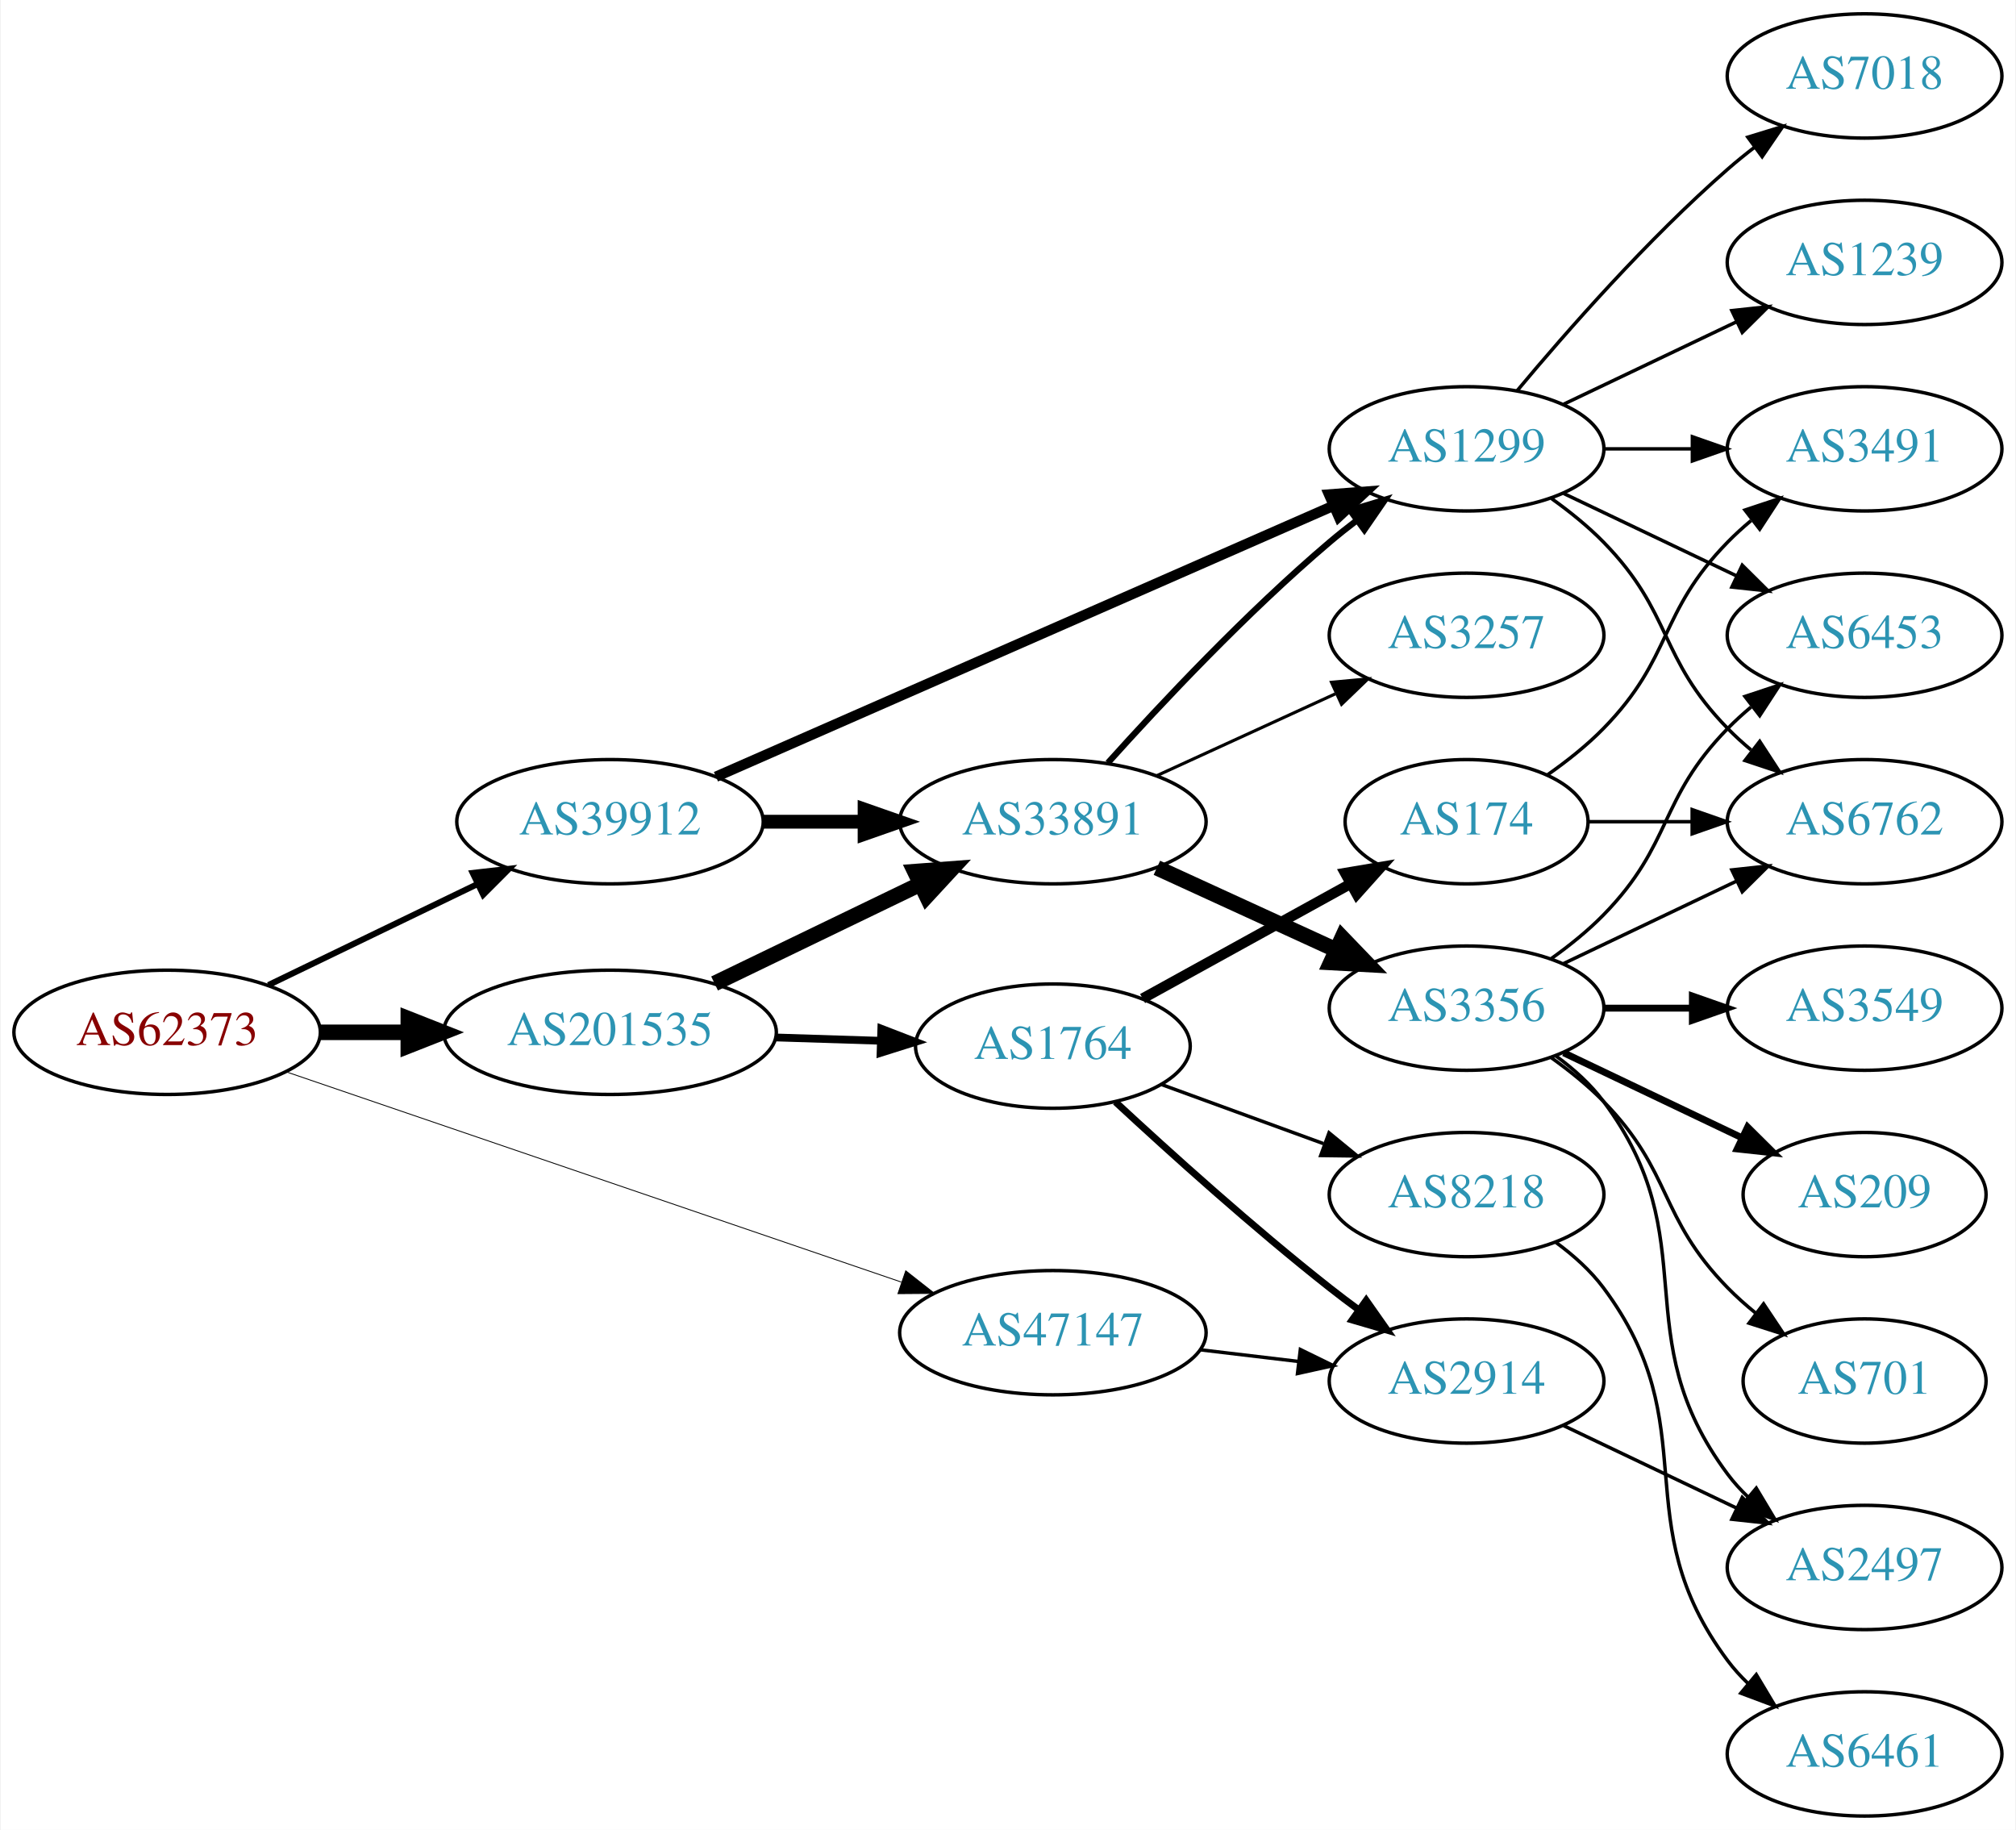
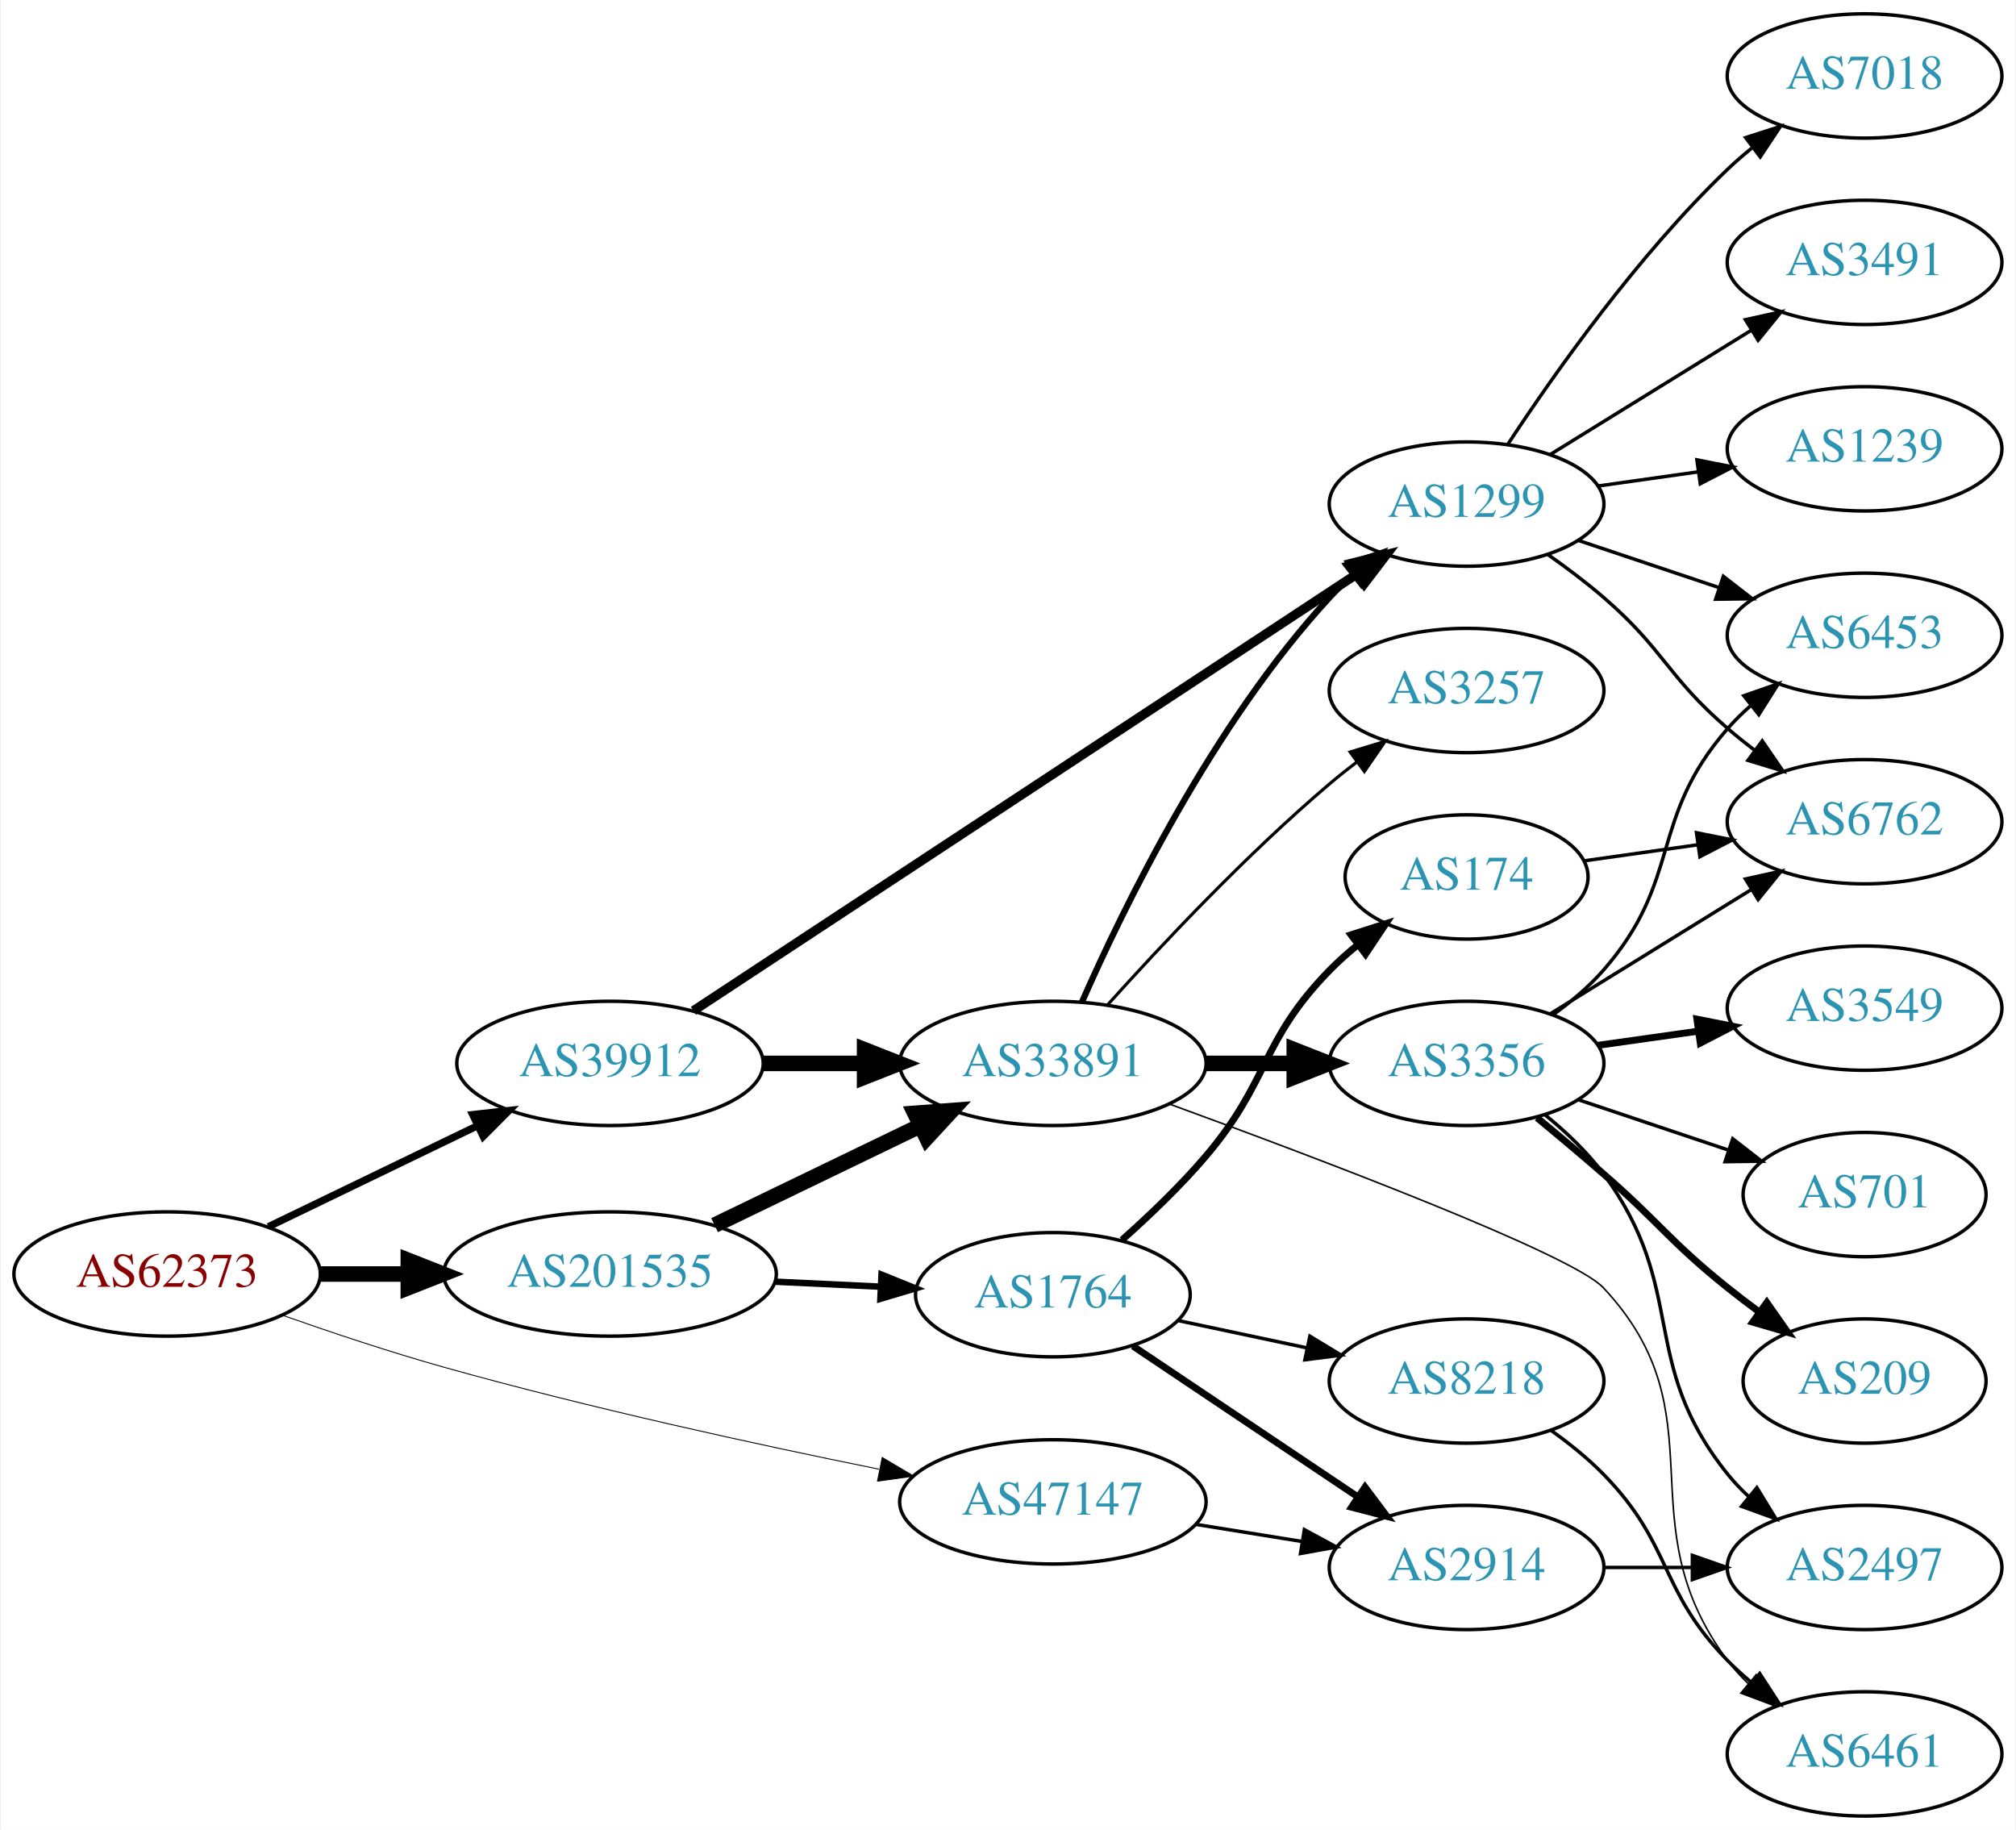
<svg xmlns="http://www.w3.org/2000/svg" xmlns:xlink="http://www.w3.org/1999/xlink" width="584pt" height="530pt" viewBox="0.00 0.00 583.56 530.00">
  <g id="graph0" class="graph" transform="scale(1 1) rotate(0) translate(4 526)">
    <polygon fill="white" stroke="none" points="-4,4 -4,-526 579.562,-526 579.562,4 -4,4" />
    <g id="node1" class="node">
      <g id="a_node1">
        <a xlink:href="/asn/62373" xlink:title="AS62373 ~ Christian Singerl [AT]">
-           <ellipse fill="#ffffff" stroke="black" cx="44.196" cy="-227" rx="44.393" ry="18" />
-           <text text-anchor="middle" x="44.196" y="-223.3" font-family="Times,serif" font-size="14.00" fill="#880000">AS62373</text>
+           <ellipse fill="#ffffff" stroke="black" cx="44.196" cy="-157" rx="44.393" ry="18" />
+           <text text-anchor="middle" x="44.196" y="-153.3" font-family="Times,serif" font-size="14.00" fill="#880000">AS62373</text>
        </a>
      </g>
    </g>
    <g id="node2" class="node">
      <g id="a_node2">
        <a xlink:href="/asn/39912" xlink:title="AS39912 ~ oja.at GmbH [AT]">
-           <ellipse fill="#ffffff" stroke="black" cx="172.488" cy="-288" rx="44.393" ry="18" />
-           <text text-anchor="middle" x="172.488" y="-284.3" font-family="Times,serif" font-size="14.00" fill="#2c94b3">AS39912</text>
+           <ellipse fill="#ffffff" stroke="black" cx="172.488" cy="-218" rx="44.393" ry="18" />
+           <text text-anchor="middle" x="172.488" y="-214.3" font-family="Times,serif" font-size="14.00" fill="#2c94b3">AS39912</text>
        </a>
      </g>
    </g>
    <g id="edge1" class="edge">
-       <path fill="none" stroke="black" stroke-width="1.75" d="M73.538,-240.69C91.413,-249.323 114.698,-260.57 134.08,-269.932" />
-       <polygon fill="black" stroke="black" stroke-width="1.75" points="132.713,-273.158 143.24,-274.356 135.758,-266.855 132.713,-273.158" />
+       <path fill="none" stroke="black" stroke-width="2.118" d="M73.538,-170.69C91.413,-179.323 114.698,-190.57 134.08,-199.932" />
+       <polygon fill="black" stroke="black" stroke-width="2.118" points="132.713,-203.158 143.24,-204.356 135.758,-196.855 132.713,-203.158" />
    </g>
    <g id="node3" class="node">
      <g id="a_node3">
        <a xlink:href="/asn/47147" xlink:title="AS47147 ~ ANEXIA Internetdienstleistungs GmbH [AT]">
-           <ellipse fill="#ffffff" stroke="black" cx="300.78" cy="-140" rx="44.393" ry="18" />
-           <text text-anchor="middle" x="300.78" y="-136.3" font-family="Times,serif" font-size="14.00" fill="#2c94b3">AS47147</text>
+           <ellipse fill="#ffffff" stroke="black" cx="300.78" cy="-91" rx="44.393" ry="18" />
+           <text text-anchor="middle" x="300.78" y="-87.3" font-family="Times,serif" font-size="14.00" fill="#2c94b3">AS47147</text>
        </a>
      </g>
    </g>
    <g id="edge2" class="edge">
-       <path fill="none" stroke="black" stroke-width="0.25" d="M78.478,-215.626C124.22,-199.995 206.553,-171.859 256.873,-154.663" />
-       <polygon fill="black" stroke="black" stroke-width="0.25" points="258.158,-157.922 266.489,-151.377 255.895,-151.298 258.158,-157.922" />
+       <path fill="none" stroke="black" stroke-width="0.265" d="M77.695,-145.021C91.917,-140.013 108.868,-134.358 124.392,-130 166.486,-118.183 215.062,-107.615 250.404,-100.47" />
+       <polygon fill="black" stroke="black" stroke-width="0.265" points="251.346,-103.851 260.464,-98.457 249.972,-96.987 251.346,-103.851" />
    </g>
    <g id="node4" class="node">
      <g id="a_node4">
        <a xlink:href="/asn/201535" xlink:title="AS201535 ~ andom-tec [AT]">
-           <ellipse fill="#ffffff" stroke="black" cx="172.488" cy="-227" rx="48.192" ry="18" />
-           <text text-anchor="middle" x="172.488" y="-223.3" font-family="Times,serif" font-size="14.00" fill="#2c94b3">AS201535</text>
+           <ellipse fill="#ffffff" stroke="black" cx="172.488" cy="-157" rx="48.192" ry="18" />
+           <text text-anchor="middle" x="172.488" y="-153.3" font-family="Times,serif" font-size="14.00" fill="#2c94b3">AS201535</text>
        </a>
      </g>
    </g>
    <g id="edge3" class="edge">
-       <path fill="none" stroke="black" stroke-width="4.5" d="M88.659,-227C96.775,-227 105.373,-227 113.838,-227" />
-       <polygon fill="black" stroke="black" stroke-width="4.5" points="114.057,-230.938 124.057,-227 114.057,-223.063 114.057,-230.938" />
+       <path fill="none" stroke="black" stroke-width="4.5" d="M88.659,-157C96.775,-157 105.373,-157 113.838,-157" />
+       <polygon fill="black" stroke="black" stroke-width="4.5" points="114.057,-160.938 124.057,-157 114.057,-153.063 114.057,-160.938" />
    </g>
    <g id="node5" class="node">
      <g id="a_node5">
-         <a xlink:href="/asn/1299" xlink:title="AS1299 ~ Telia Carrier [EU]">
-           <ellipse fill="#ffffff" stroke="black" cx="420.622" cy="-396" rx="39.794" ry="18" />
-           <text text-anchor="middle" x="420.622" y="-392.3" font-family="Times,serif" font-size="14.00" fill="#2c94b3">AS1299</text>
+         <a xlink:href="/asn/33891" xlink:title="AS33891 ~ CORE-BACKBONE GMBH GLOBAL NETWORK [DE]">
+           <ellipse fill="#ffffff" stroke="black" cx="300.78" cy="-218" rx="44.393" ry="18" />
+           <text text-anchor="middle" x="300.78" y="-214.3" font-family="Times,serif" font-size="14.00" fill="#2c94b3">AS33891</text>
        </a>
      </g>
    </g>
    <g id="edge4" class="edge">
-       <path fill="none" stroke="black" stroke-width="3" d="M203.177,-301.027C248.008,-320.698 332.944,-357.967 382.031,-379.506" />
-       <polygon fill="black" stroke="black" stroke-width="3" points="380.785,-382.781 391.348,-383.594 383.597,-376.371 380.785,-382.781" />
+       <path fill="none" stroke="black" stroke-width="4.5" d="M216.95,-218C226.377,-218 236.453,-218 246.216,-218" />
+       <polygon fill="black" stroke="black" stroke-width="4.5" points="246.237,-221.938 256.237,-218 246.237,-214.063 246.237,-221.938" />
    </g>
    <g id="node6" class="node">
      <g id="a_node6">
-         <a xlink:href="/asn/33891" xlink:title="AS33891 ~ CORE-BACKBONE GMBH GLOBAL NETWORK [DE]">
-           <ellipse fill="#ffffff" stroke="black" cx="300.78" cy="-288" rx="44.393" ry="18" />
-           <text text-anchor="middle" x="300.78" y="-284.3" font-family="Times,serif" font-size="14.00" fill="#2c94b3">AS33891</text>
+         <a xlink:href="/asn/1299" xlink:title="AS1299 ~ Telia Carrier [EU]">
+           <ellipse fill="#ffffff" stroke="black" cx="420.622" cy="-380" rx="39.794" ry="18" />
+           <text text-anchor="middle" x="420.622" y="-376.3" font-family="Times,serif" font-size="14.00" fill="#2c94b3">AS1299</text>
        </a>
      </g>
    </g>
    <g id="edge5" class="edge">
-       <path fill="none" stroke="black" stroke-width="4" d="M216.95,-288C226.377,-288 236.453,-288 246.216,-288" />
-       <polygon fill="black" stroke="black" stroke-width="4" points="246.237,-291.5 256.237,-288 246.237,-284.5 246.237,-291.5" />
-     </g>
-     <g id="node18" class="node">
-       <g id="a_node18">
-         <a xlink:href="/asn/2914" xlink:title="AS2914 ~ NTT America, Inc. [US]">
-           <ellipse fill="#ffffff" stroke="black" cx="420.622" cy="-126" rx="39.794" ry="18" />
-           <text text-anchor="middle" x="420.622" y="-122.3" font-family="Times,serif" font-size="14.00" fill="#2c94b3">AS2914</text>
-         </a>
-       </g>
-     </g>
-     <g id="edge20" class="edge">
-       <path fill="none" stroke="black" d="M343.327,-135.064C352.573,-133.966 362.445,-132.793 371.917,-131.668" />
-       <polygon fill="black" stroke="black" points="372.471,-135.126 381.988,-130.471 371.645,-128.175 372.471,-135.126" />
-     </g>
-     <g id="edge21" class="edge">
-       <path fill="none" stroke="black" stroke-width="4.5" d="M202.779,-241.148C220.563,-249.738 243.434,-260.784 262.501,-269.994" />
-       <polygon fill="black" stroke="black" stroke-width="4.5" points="260.799,-273.545 271.516,-274.348 264.224,-266.453 260.799,-273.545" />
+       <path fill="none" stroke="black" stroke-width="2.7" d="M196.644,-233.241C241.236,-262.591 339.027,-326.954 388.963,-359.82" />
+       <polygon fill="black" stroke="black" stroke-width="2.7" points="387.14,-362.811 397.418,-365.385 390.989,-356.964 387.14,-362.811" />
    </g>
    <g id="node19" class="node">
      <g id="a_node19">
+         <a xlink:href="/asn/2914" xlink:title="AS2914 ~ NTT America, Inc. [US]">
+           <ellipse fill="#ffffff" stroke="black" cx="420.622" cy="-72" rx="39.794" ry="18" />
+           <text text-anchor="middle" x="420.622" y="-68.3" font-family="Times,serif" font-size="14.00" fill="#2c94b3">AS2914</text>
+         </a>
+       </g>
+     </g>
+     <g id="edge21" class="edge">
+       <path fill="none" stroke="black" d="M342.334,-84.461C352.221,-82.867 362.874,-81.15 373.018,-79.514" />
+       <polygon fill="black" stroke="black" points="373.629,-82.961 382.944,-77.914 372.515,-76.05 373.629,-82.961" />
+     </g>
+     <g id="edge22" class="edge">
+       <path fill="none" stroke="black" stroke-width="4.5" d="M202.779,-171.148C220.563,-179.738 243.434,-190.784 262.501,-199.994" />
+       <polygon fill="black" stroke="black" stroke-width="4.5" points="260.799,-203.545 271.516,-204.348 264.224,-196.453 260.799,-203.545" />
+     </g>
+     <g id="node20" class="node">
+       <g id="a_node20">
        <a xlink:href="/asn/1764" xlink:title="AS1764 ~ NEXTLAYER-AS [AT]">
-           <ellipse fill="#ffffff" stroke="black" cx="300.78" cy="-223" rx="39.794" ry="18" />
-           <text text-anchor="middle" x="300.78" y="-219.3" font-family="Times,serif" font-size="14.00" fill="#2c94b3">AS1764</text>
-         </a>
-       </g>
-     </g>
-     <g id="edge22" class="edge">
-       <path fill="none" stroke="black" stroke-width="2.25" d="M220.514,-225.511C230.404,-225.197 240.858,-224.866 250.817,-224.551" />
-       <polygon fill="black" stroke="black" stroke-width="2.25" points="251.086,-228.044 260.971,-224.229 250.865,-221.048 251.086,-228.044" />
+           <ellipse fill="#ffffff" stroke="black" cx="300.78" cy="-151" rx="39.794" ry="18" />
+           <text text-anchor="middle" x="300.78" y="-147.3" font-family="Times,serif" font-size="14.00" fill="#2c94b3">AS1764</text>
+         </a>
+       </g>
+     </g>
+     <g id="edge23" class="edge">
+       <path fill="none" stroke="black" stroke-width="1.875" d="M220.514,-154.766C230.404,-154.296 240.858,-153.799 250.817,-153.326" />
+       <polygon fill="black" stroke="black" stroke-width="1.875" points="251.148,-156.814 260.971,-152.844 250.816,-149.822 251.148,-156.814" />
+     </g>
+     <g id="edge9" class="edge">
+       <path fill="none" stroke="black" stroke-width="1.8" d="M309.196,-235.761C321.264,-263.183 347.235,-316.473 380.976,-353 383.006,-355.198 385.245,-357.319 387.591,-359.34" />
+       <polygon fill="black" stroke="black" stroke-width="1.8" points="385.804,-362.386 395.835,-365.794 390.118,-356.874 385.804,-362.386" />
+     </g>
+     <g id="node7" class="node">
+       <g id="a_node7">
+         <a xlink:href="/asn/3356" xlink:title="AS3356 ~ Level 3 Parent, LLC [US]">
+           <ellipse fill="#ffffff" stroke="black" cx="420.622" cy="-218" rx="39.794" ry="18" />
+           <text text-anchor="middle" x="420.622" y="-214.3" font-family="Times,serif" font-size="14.00" fill="#2c94b3">AS3356</text>
+         </a>
+       </g>
+     </g>
+     <g id="edge6" class="edge">
+       <path fill="none" stroke="black" stroke-width="4.5" d="M344.991,-218C353.303,-218 362.066,-218 370.548,-218" />
+       <polygon fill="black" stroke="black" stroke-width="4.5" points="370.707,-221.938 380.707,-218 370.707,-214.063 370.707,-221.938" />
+     </g>
+     <g id="node8" class="node">
+       <g id="a_node8">
+         <a xlink:href="/asn/6461" xlink:title="AS6461 ~ Zayo Bandwidth [US]">
+           <ellipse fill="#ffffff" stroke="black" cx="535.915" cy="-18" rx="39.794" ry="18" />
+           <text text-anchor="middle" x="535.915" y="-14.3" font-family="Times,serif" font-size="14.00" fill="#2c94b3">AS6461</text>
+         </a>
+       </g>
+     </g>
+     <g id="edge7" class="edge">
+       <path fill="none" stroke="black" stroke-width="0.45" d="M334.437,-206.267C378.139,-190.316 451.232,-162.668 460.269,-153 494.819,-116.037 465.997,-85.542 496.269,-45 498.013,-42.664 500.021,-40.455 502.184,-38.383" />
+       <polygon fill="black" stroke="black" stroke-width="0.45" points="504.543,-40.973 509.984,-31.882 500.062,-35.595 504.543,-40.973" />
    </g>
    <g id="node9" class="node">
      <g id="a_node9">
+         <a xlink:href="/asn/3257" xlink:title="AS3257 ~ GTT [DE]">
+           <ellipse fill="#ffffff" stroke="black" cx="420.622" cy="-326" rx="39.794" ry="18" />
+           <text text-anchor="middle" x="420.622" y="-322.3" font-family="Times,serif" font-size="14.00" fill="#2c94b3">AS3257</text>
+         </a>
+       </g>
+     </g>
+     <g id="edge8" class="edge">
+       <path fill="none" stroke="black" stroke-width="0.9" d="M316.712,-235.044C332.038,-252.097 356.974,-278.65 380.976,-299 383.473,-301.117 386.133,-303.232 388.845,-305.293" />
+       <polygon fill="black" stroke="black" stroke-width="0.9" points="386.882,-308.194 397.021,-311.266 391.011,-302.541 386.882,-308.194" />
+     </g>
+     <g id="node12" class="node">
+       <g id="a_node12">
+         <a xlink:href="/asn/6762" xlink:title="AS6762 ~ TELECOM ITALIA SPARKLE S.p.A. [IT]">
+           <ellipse fill="#ffffff" stroke="black" cx="535.915" cy="-288" rx="39.794" ry="18" />
+           <text text-anchor="middle" x="535.915" y="-284.3" font-family="Times,serif" font-size="14.00" fill="#2c94b3">AS6762</text>
+         </a>
+       </g>
+     </g>
+     <g id="edge18" class="edge">
+       <path fill="none" stroke="black" d="M444.271,-365.322C449.674,-361.513 455.308,-357.274 460.269,-353 477.895,-337.816 478.643,-330.184 496.269,-315 498.749,-312.863 501.398,-310.735 504.102,-308.665" />
+       <polygon fill="black" stroke="black" points="506.272,-311.414 512.266,-302.678 502.132,-305.769 506.272,-311.414" />
+     </g>
+     <g id="node15" class="node">
+       <g id="a_node15">
        <a xlink:href="/asn/6453" xlink:title="AS6453 ~ TATA COMMUNICATIONS (AMERICA) INC [US]">
          <ellipse fill="#ffffff" stroke="black" cx="535.915" cy="-342" rx="39.794" ry="18" />
          <text text-anchor="middle" x="535.915" y="-338.3" font-family="Times,serif" font-size="14.00" fill="#2c94b3">AS6453</text>
        </a>
      </g>
    </g>
-     <g id="edge9" class="edge">
-       <path fill="none" stroke="black" d="M448.759,-383.066C463.753,-375.919 482.574,-366.948 498.797,-359.215" />
-       <polygon fill="black" stroke="black" points="500.479,-362.291 508,-354.829 497.467,-355.972 500.479,-362.291" />
-     </g>
-     <g id="node10" class="node">
-       <g id="a_node10">
+     <g id="edge17" class="edge">
+       <path fill="none" stroke="black" d="M452.88,-369.516C465.529,-365.273 480.307,-360.316 493.809,-355.788" />
+       <polygon fill="black" stroke="black" points="494.998,-359.08 503.366,-352.582 492.772,-352.444 494.998,-359.08" />
+     </g>
+     <g id="node16" class="node">
+       <g id="a_node16">
        <a xlink:href="/asn/3491" xlink:title="AS3491 ~ PCCW Global, Inc. [US]">
+           <ellipse fill="#ffffff" stroke="black" cx="535.915" cy="-450" rx="39.794" ry="18" />
+           <text text-anchor="middle" x="535.915" y="-446.3" font-family="Times,serif" font-size="14.00" fill="#2c94b3">AS3491</text>
+         </a>
+       </g>
+     </g>
+     <g id="edge16" class="edge">
+       <path fill="none" stroke="black" d="M444.822,-394.334C461.623,-404.715 484.541,-418.875 503.056,-430.315" />
+       <polygon fill="black" stroke="black" points="501.399,-433.406 511.746,-435.685 505.079,-427.451 501.399,-433.406" />
+     </g>
+     <g id="node17" class="node">
+       <g id="a_node17">
+         <a xlink:href="/asn/1239" xlink:title="AS1239 ~ Sprint [US]">
          <ellipse fill="#ffffff" stroke="black" cx="535.915" cy="-396" rx="39.794" ry="18" />
-           <text text-anchor="middle" x="535.915" y="-392.3" font-family="Times,serif" font-size="14.00" fill="#2c94b3">AS3491</text>
-         </a>
-       </g>
-     </g>
-     <g id="edge10" class="edge">
-       <path fill="none" stroke="black" d="M460.294,-396C468.497,-396 477.261,-396 485.794,-396" />
-       <polygon fill="black" stroke="black" points="486.033,-399.5 496.033,-396 486.033,-392.5 486.033,-399.5" />
-     </g>
-     <g id="node11" class="node">
-       <g id="a_node11">
+           <text text-anchor="middle" x="535.915" y="-392.3" font-family="Times,serif" font-size="14.00" fill="#2c94b3">AS1239</text>
+         </a>
+       </g>
+     </g>
+     <g id="edge19" class="edge">
+       <path fill="none" stroke="black" d="M458.719,-385.239C468.01,-386.551 478.102,-387.976 487.809,-389.347" />
+       <polygon fill="black" stroke="black" points="487.344,-392.816 497.736,-390.749 488.323,-385.885 487.344,-392.816" />
+     </g>
+     <g id="node18" class="node">
+       <g id="a_node18">
        <a xlink:href="/asn/7018" xlink:title="AS7018 ~ AT&amp;T Services, Inc. [US]">
          <ellipse fill="#ffffff" stroke="black" cx="535.915" cy="-504" rx="39.794" ry="18" />
          <text text-anchor="middle" x="535.915" y="-500.3" font-family="Times,serif" font-size="14.00" fill="#2c94b3">AS7018</text>
        </a>
      </g>
    </g>
-     <g id="edge11" class="edge">
-       <path fill="none" stroke="black" d="M435.252,-412.817C449.535,-429.929 473.081,-456.745 496.269,-477 498.734,-479.154 501.373,-481.294 504.07,-483.372" />
-       <polygon fill="black" stroke="black" points="502.095,-486.264 512.225,-489.37 506.244,-480.625 502.095,-486.264" />
-     </g>
-     <g id="node12" class="node">
-       <g id="a_node12">
-         <a xlink:href="/asn/1239" xlink:title="AS1239 ~ Sprint [US]">
-           <ellipse fill="#ffffff" stroke="black" cx="535.915" cy="-450" rx="39.794" ry="18" />
-           <text text-anchor="middle" x="535.915" y="-446.3" font-family="Times,serif" font-size="14.00" fill="#2c94b3">AS1239</text>
-         </a>
-       </g>
-     </g>
-     <g id="edge12" class="edge">
-       <path fill="none" stroke="black" d="M448.759,-408.934C463.753,-416.081 482.574,-425.052 498.797,-432.785" />
-       <polygon fill="black" stroke="black" points="497.467,-436.028 508,-437.171 500.479,-429.709 497.467,-436.028" />
-     </g>
-     <g id="node13" class="node">
-       <g id="a_node13">
-         <a xlink:href="/asn/6762" xlink:title="AS6762 ~ TELECOM ITALIA SPARKLE S.p.A. [IT]">
-           <ellipse fill="#ffffff" stroke="black" cx="535.915" cy="-288" rx="39.794" ry="18" />
-           <text text-anchor="middle" x="535.915" y="-284.3" font-family="Times,serif" font-size="14.00" fill="#2c94b3">AS6762</text>
-         </a>
-       </g>
-     </g>
-     <g id="edge13" class="edge">
-       <path fill="none" stroke="black" d="M445.216,-381.611C450.472,-377.852 455.804,-373.563 460.269,-369 480.441,-348.383 476.096,-335.617 496.269,-315 498.362,-312.861 500.645,-310.782 503.022,-308.79" />
-       <polygon fill="black" stroke="black" points="505.54,-311.268 511.321,-302.389 501.265,-305.725 505.54,-311.268" />
-     </g>
-     <g id="edge8" class="edge">
-       <path fill="none" stroke="black" stroke-width="1.8" d="M316.712,-305.044C332.038,-322.097 356.974,-348.65 380.976,-369 383.473,-371.117 386.133,-373.232 388.845,-375.293" />
-       <polygon fill="black" stroke="black" stroke-width="1.8" points="386.882,-378.194 397.021,-381.266 391.011,-372.541 386.882,-378.194" />
-     </g>
-     <g id="node7" class="node">
-       <g id="a_node7">
-         <a xlink:href="/asn/3356" xlink:title="AS3356 ~ Level 3 Parent, LLC [US]">
-           <ellipse fill="#ffffff" stroke="black" cx="420.622" cy="-234" rx="39.794" ry="18" />
-           <text text-anchor="middle" x="420.622" y="-230.3" font-family="Times,serif" font-size="14.00" fill="#2c94b3">AS3356</text>
-         </a>
-       </g>
-     </g>
-     <g id="edge6" class="edge">
-       <path fill="none" stroke="black" stroke-width="4.5" d="M330.909,-274.652C346.521,-267.498 365.918,-258.609 382.59,-250.97" />
-       <polygon fill="black" stroke="black" stroke-width="4.5" points="384.592,-254.384 392.042,-246.638 381.311,-247.225 384.592,-254.384" />
-     </g>
-     <g id="node8" class="node">
-       <g id="a_node8">
-         <a xlink:href="/asn/3257" xlink:title="AS3257 ~ GTT [DE]">
-           <ellipse fill="#ffffff" stroke="black" cx="420.622" cy="-342" rx="39.794" ry="18" />
-           <text text-anchor="middle" x="420.622" y="-338.3" font-family="Times,serif" font-size="14.00" fill="#2c94b3">AS3257</text>
-         </a>
-       </g>
-     </g>
-     <g id="edge7" class="edge">
-       <path fill="none" stroke="black" stroke-width="0.9" d="M330.909,-301.348C346.521,-308.502 365.918,-317.391 382.59,-325.03" />
-       <polygon fill="black" stroke="black" stroke-width="0.9" points="381.493,-328.378 392.042,-329.362 384.409,-322.014 381.493,-328.378" />
-     </g>
-     <g id="edge19" class="edge">
-       <path fill="none" stroke="black" d="M445.216,-248.389C450.472,-252.148 455.804,-256.437 460.269,-261 480.441,-281.617 476.096,-294.383 496.269,-315 498.362,-317.139 500.645,-319.218 503.022,-321.21" />
-       <polygon fill="black" stroke="black" points="501.265,-324.275 511.321,-327.611 505.54,-318.732 501.265,-324.275" />
-     </g>
-     <g id="edge16" class="edge">
-       <path fill="none" stroke="black" d="M448.759,-246.934C463.753,-254.081 482.574,-263.052 498.797,-270.785" />
-       <polygon fill="black" stroke="black" points="497.467,-274.028 508,-275.171 500.479,-267.709 497.467,-274.028" />
-     </g>
-     <g id="node14" class="node">
-       <g id="a_node14">
+     <g id="edge20" class="edge">
+       <path fill="none" stroke="black" d="M432.627,-397.401C446.085,-417.869 470.297,-452.198 496.269,-477 498.433,-479.067 500.767,-481.094 503.179,-483.051" />
+       <polygon fill="black" stroke="black" points="501.458,-486.138 511.542,-489.387 505.685,-480.558 501.458,-486.138" />
+     </g>
+     <g id="node10" class="node">
+       <g id="a_node10">
+         <a xlink:href="/asn/209" xlink:title="AS209 ~ CenturyLink Communications, LLC [US]">
+           <ellipse fill="#ffffff" stroke="black" cx="535.915" cy="-126" rx="35.194" ry="18" />
+           <text text-anchor="middle" x="535.915" y="-122.3" font-family="Times,serif" font-size="14.00" fill="#2c94b3">AS209</text>
+         </a>
+       </g>
+     </g>
+     <g id="edge10" class="edge">
+       <path fill="none" stroke="black" stroke-width="2" d="M441.047,-202.237C447.245,-197.123 454.095,-191.379 460.269,-186 476.633,-171.741 479.335,-166.578 496.269,-153 499.186,-150.661 502.293,-148.296 505.429,-145.991" />
+       <polygon fill="black" stroke="black" stroke-width="2" points="507.592,-148.747 513.687,-140.081 503.518,-143.054 507.592,-148.747" />
+     </g>
+     <g id="node11" class="node">
+       <g id="a_node11">
        <a xlink:href="/asn/3549" xlink:title="AS3549 ~ Level 3 Parent, LLC [US]">
          <ellipse fill="#ffffff" stroke="black" cx="535.915" cy="-234" rx="39.794" ry="18" />
          <text text-anchor="middle" x="535.915" y="-230.3" font-family="Times,serif" font-size="14.00" fill="#2c94b3">AS3549</text>
        </a>
      </g>
    </g>
-     <g id="edge14" class="edge">
-       <path fill="none" stroke="black" stroke-width="2" d="M460.294,-234C468.497,-234 477.261,-234 485.794,-234" />
-       <polygon fill="black" stroke="black" stroke-width="2" points="486.033,-237.5 496.033,-234 486.033,-230.5 486.033,-237.5" />
-     </g>
-     <g id="node15" class="node">
-       <g id="a_node15">
-         <a xlink:href="/asn/209" xlink:title="AS209 ~ CenturyLink Communications, LLC [US]">
+     <g id="edge11" class="edge">
+       <path fill="none" stroke="black" stroke-width="2" d="M458.719,-223.239C468.01,-224.551 478.102,-225.976 487.809,-227.347" />
+       <polygon fill="black" stroke="black" stroke-width="2" points="487.344,-230.816 497.736,-228.749 488.323,-223.885 487.344,-230.816" />
+     </g>
+     <g id="edge12" class="edge">
+       <path fill="none" stroke="black" d="M444.822,-232.334C461.623,-242.715 484.541,-256.875 503.056,-268.315" />
+       <polygon fill="black" stroke="black" points="501.399,-271.406 511.746,-273.685 505.079,-265.451 501.399,-271.406" />
+     </g>
+     <g id="node13" class="node">
+       <g id="a_node13">
+         <a xlink:href="/asn/701" xlink:title="AS701 ~ UUNET [US]">
          <ellipse fill="#ffffff" stroke="black" cx="535.915" cy="-180" rx="35.194" ry="18" />
-           <text text-anchor="middle" x="535.915" y="-176.3" font-family="Times,serif" font-size="14.00" fill="#2c94b3">AS209</text>
-         </a>
-       </g>
-     </g>
-     <g id="edge15" class="edge">
-       <path fill="none" stroke="black" stroke-width="2" d="M448.759,-221.066C464.19,-213.71 483.676,-204.423 500.211,-196.541" />
-       <polygon fill="black" stroke="black" stroke-width="2" points="502.032,-199.551 509.553,-192.089 499.02,-193.232 502.032,-199.551" />
-     </g>
-     <g id="node16" class="node">
-       <g id="a_node16">
+           <text text-anchor="middle" x="535.915" y="-176.3" font-family="Times,serif" font-size="14.00" fill="#2c94b3">AS701</text>
+         </a>
+       </g>
+     </g>
+     <g id="edge13" class="edge">
+       <path fill="none" stroke="black" d="M452.88,-207.516C466.397,-202.982 482.345,-197.633 496.569,-192.862" />
+       <polygon fill="black" stroke="black" points="497.722,-196.167 506.09,-189.668 495.496,-189.53 497.722,-196.167" />
+     </g>
+     <g id="node14" class="node">
+       <g id="a_node14">
        <a xlink:href="/asn/2497" xlink:title="AS2497 ~ Internet Initiative Japan Inc. [JP]">
          <ellipse fill="#ffffff" stroke="black" cx="535.915" cy="-72" rx="39.794" ry="18" />
          <text text-anchor="middle" x="535.915" y="-68.3" font-family="Times,serif" font-size="14.00" fill="#2c94b3">AS2497</text>
        </a>
      </g>
    </g>
-     <g id="edge17" class="edge">
-       <path fill="none" stroke="black" d="M446.553,-220.118C451.629,-216.389 456.547,-211.984 460.269,-207 490.54,-166.458 465.997,-139.542 496.269,-99 498.013,-96.664 500.021,-94.455 502.184,-92.383" />
-       <polygon fill="black" stroke="black" points="504.543,-94.973 509.984,-85.882 500.062,-89.595 504.543,-94.973" />
-     </g>
-     <g id="node17" class="node">
-       <g id="a_node17">
-         <a xlink:href="/asn/701" xlink:title="AS701 ~ UUNET [US]">
-           <ellipse fill="#ffffff" stroke="black" cx="535.915" cy="-126" rx="35.194" ry="18" />
-           <text text-anchor="middle" x="535.915" y="-122.3" font-family="Times,serif" font-size="14.00" fill="#2c94b3">AS701</text>
-         </a>
-       </g>
-     </g>
-     <g id="edge18" class="edge">
-       <path fill="none" stroke="black" d="M445.216,-219.611C450.472,-215.852 455.804,-211.563 460.269,-207 480.441,-186.383 476.096,-173.617 496.269,-153 498.748,-150.466 501.495,-148.017 504.347,-145.696" />
-       <polygon fill="black" stroke="black" points="506.65,-148.343 512.532,-139.532 502.439,-142.752 506.65,-148.343" />
+     <g id="edge14" class="edge">
+       <path fill="none" stroke="black" d="M443.425,-203.041C449.455,-198.136 455.613,-192.308 460.269,-186 485.117,-152.33 470.065,-131.626 496.269,-99 498.095,-96.727 500.161,-94.563 502.365,-92.523" />
+       <polygon fill="black" stroke="black" points="504.717,-95.121 510.242,-86.081 500.285,-89.702 504.717,-95.121" />
+     </g>
+     <g id="edge15" class="edge">
+       <path fill="none" stroke="black" d="M445.6,-232.034C450.84,-235.807 456.069,-240.192 460.269,-245 483.284,-271.348 473.253,-288.652 496.269,-315 498.237,-317.254 500.432,-319.414 502.748,-321.463" />
+       <polygon fill="black" stroke="black" points="500.929,-324.488 510.937,-327.966 505.282,-319.006 500.929,-324.488" />
    </g>
    <g id="edge29" class="edge">
-       <path fill="none" stroke="black" d="M448.759,-113.066C463.753,-105.919 482.574,-96.948 498.797,-89.215" />
-       <polygon fill="black" stroke="black" points="500.479,-92.291 508,-84.829 497.467,-85.972 500.479,-92.291" />
-     </g>
-     <g id="edge25" class="edge">
-       <path fill="none" stroke="black" stroke-width="2" d="M318.903,-206.842C334.621,-192.259 358.77,-170.478 380.976,-153 383.695,-150.86 386.57,-148.69 389.476,-146.559" />
-       <polygon fill="black" stroke="black" stroke-width="2" points="391.548,-149.379 397.64,-140.711 387.472,-143.689 391.548,-149.379" />
-     </g>
-     <g id="node20" class="node">
-       <g id="a_node20">
-         <a xlink:href="/asn/8218" xlink:title="AS8218 ~ legacy Neotelecoms [FR]">
-           <ellipse fill="#ffffff" stroke="black" cx="420.622" cy="-180" rx="39.794" ry="18" />
-           <text text-anchor="middle" x="420.622" y="-176.3" font-family="Times,serif" font-size="14.00" fill="#2c94b3">AS8218</text>
-         </a>
-       </g>
-     </g>
-     <g id="edge23" class="edge">
-       <path fill="none" stroke="black" d="M332.127,-211.926C346.448,-206.701 363.741,-200.391 379.158,-194.765" />
-       <polygon fill="black" stroke="black" points="380.774,-197.901 388.968,-191.185 378.374,-191.325 380.774,-197.901" />
+       <path fill="none" stroke="black" d="M460.294,-72C468.497,-72 477.261,-72 485.794,-72" />
+       <polygon fill="black" stroke="black" points="486.033,-75.5 496.033,-72 486.033,-68.5 486.033,-75.5" />
+     </g>
+     <g id="edge24" class="edge">
+       <path fill="none" stroke="black" stroke-width="2" d="M323.945,-136.141C342.38,-123.782 368.807,-106.066 389.218,-92.383" />
+       <polygon fill="black" stroke="black" stroke-width="2" points="391.199,-95.268 397.556,-86.793 387.301,-89.454 391.199,-95.268" />
    </g>
    <g id="node21" class="node">
      <g id="a_node21">
-         <a xlink:href="/asn/174" xlink:title="AS174 ~ Cogent Communications [US]">
-           <ellipse fill="#ffffff" stroke="black" cx="420.622" cy="-288" rx="35.194" ry="18" />
-           <text text-anchor="middle" x="420.622" y="-284.3" font-family="Times,serif" font-size="14.00" fill="#2c94b3">AS174</text>
-         </a>
-       </g>
-     </g>
-     <g id="edge24" class="edge">
-       <path fill="none" stroke="black" stroke-width="3" d="M326.771,-236.785C344.305,-246.457 367.921,-259.483 386.948,-269.977" />
-       <polygon fill="black" stroke="black" stroke-width="3" points="385.426,-273.135 395.873,-274.9 388.807,-267.005 385.426,-273.135" />
+         <a xlink:href="/asn/8218" xlink:title="AS8218 ~ legacy Neotelecoms [FR]">
+           <ellipse fill="#ffffff" stroke="black" cx="420.622" cy="-126" rx="39.794" ry="18" />
+           <text text-anchor="middle" x="420.622" y="-122.3" font-family="Times,serif" font-size="14.00" fill="#2c94b3">AS8218</text>
+         </a>
+       </g>
+     </g>
+     <g id="edge25" class="edge">
+       <path fill="none" stroke="black" d="M337.136,-143.499C348.789,-141.027 361.913,-138.243 374.208,-135.634" />
+       <polygon fill="black" stroke="black" points="375.235,-138.995 384.291,-133.496 373.782,-132.147 375.235,-138.995" />
    </g>
    <g id="node22" class="node">
      <g id="a_node22">
-         <a xlink:href="/asn/6461" xlink:title="AS6461 ~ Zayo Bandwidth [US]">
-           <ellipse fill="#ffffff" stroke="black" cx="535.915" cy="-18" rx="39.794" ry="18" />
-           <text text-anchor="middle" x="535.915" y="-14.3" font-family="Times,serif" font-size="14.00" fill="#2c94b3">AS6461</text>
+         <a xlink:href="/asn/174" xlink:title="AS174 ~ Cogent Communications [US]">
+           <ellipse fill="#ffffff" stroke="black" cx="420.622" cy="-272" rx="35.194" ry="18" />
+           <text text-anchor="middle" x="420.622" y="-268.3" font-family="Times,serif" font-size="14.00" fill="#2c94b3">AS174</text>
        </a>
      </g>
    </g>
    <g id="edge26" class="edge">
-       <path fill="none" stroke="black" d="M446.553,-166.118C451.629,-162.389 456.547,-157.984 460.269,-153 490.54,-112.458 465.997,-85.542 496.269,-45 498.013,-42.664 500.021,-40.455 502.184,-38.383" />
-       <polygon fill="black" stroke="black" points="504.543,-40.973 509.984,-31.882 500.062,-35.595 504.543,-40.973" />
+       <path fill="none" stroke="black" stroke-width="2" d="M320.787,-166.842C328.681,-173.855 337.682,-182.444 344.976,-191 363.688,-212.951 360.803,-224.383 380.976,-245 383.455,-247.534 386.202,-249.983 389.054,-252.304" />
+       <polygon fill="black" stroke="black" stroke-width="2" points="387.146,-255.248 397.239,-258.468 391.357,-249.657 387.146,-255.248" />
    </g>
    <g id="edge27" class="edge">
-       <path fill="none" stroke="black" d="M444.005,-301.532C449.647,-305.49 455.461,-310.086 460.269,-315 480.441,-335.617 476.096,-348.383 496.269,-369 498.362,-371.139 500.645,-373.218 503.022,-375.21" />
-       <polygon fill="black" stroke="black" points="501.265,-378.275 511.321,-381.611 505.54,-372.732 501.265,-378.275" />
+       <path fill="none" stroke="black" d="M445.216,-111.611C450.472,-107.852 455.804,-103.563 460.269,-99 480.441,-78.383 476.096,-65.617 496.269,-45 498.362,-42.861 500.645,-40.782 503.022,-38.79" />
+       <polygon fill="black" stroke="black" points="505.54,-41.268 511.321,-32.389 501.265,-35.725 505.54,-41.268" />
    </g>
    <g id="edge28" class="edge">
-       <path fill="none" stroke="black" d="M455.921,-288C465.299,-288 475.649,-288 485.683,-288" />
-       <polygon fill="black" stroke="black" points="485.972,-291.5 495.972,-288 485.972,-284.5 485.972,-291.5" />
+       <path fill="none" stroke="black" d="M454.696,-276.671C464.997,-278.126 476.564,-279.759 487.639,-281.323" />
+       <polygon fill="black" stroke="black" points="487.23,-284.8 497.621,-282.733 488.209,-277.869 487.23,-284.8" />
    </g>
  </g>
</svg>
